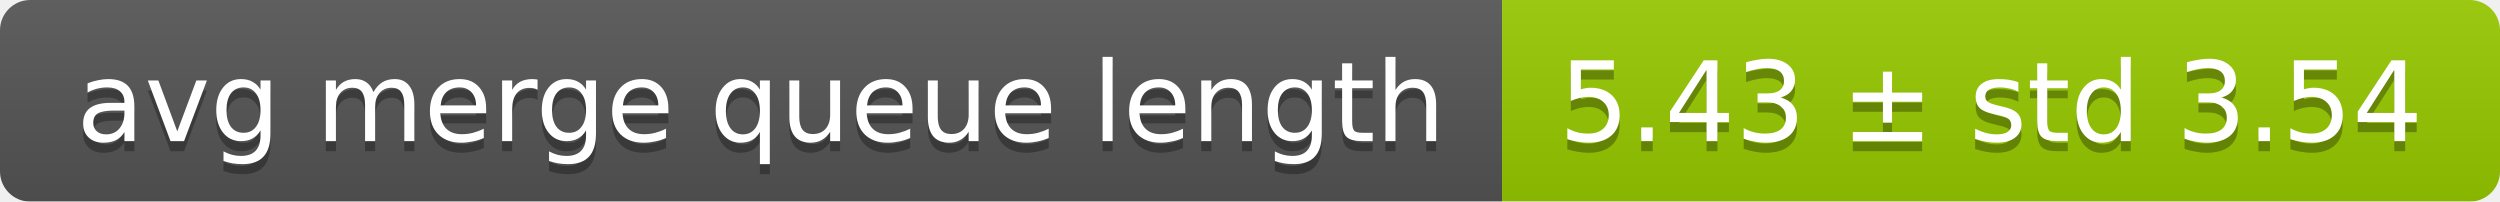
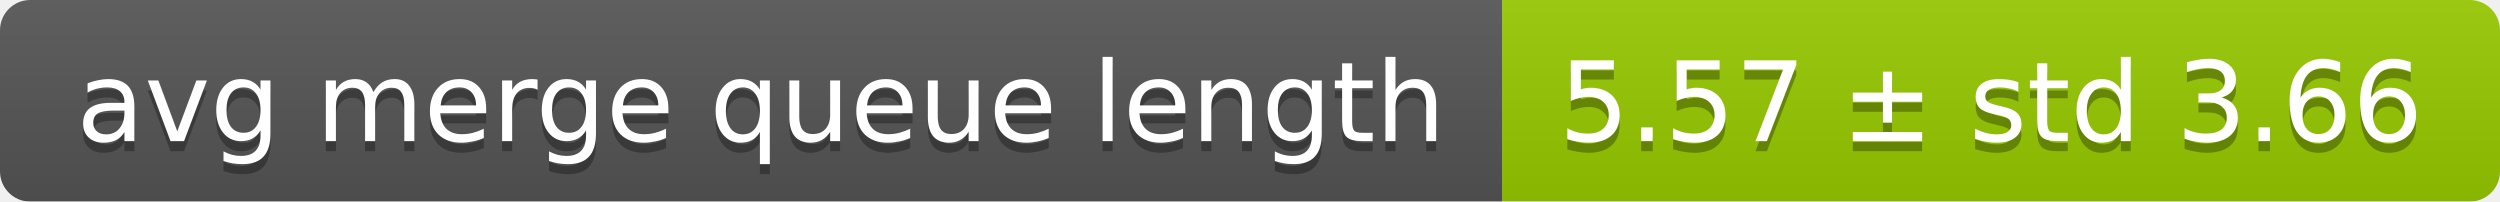
<svg xmlns="http://www.w3.org/2000/svg" width="248" height="20">
  <linearGradient id="smooth" x2="0" y2="100%">
    <stop offset="0" stop-color="#bbb" stop-opacity=".1" />
    <stop offset="1" stop-opacity=".1" />
  </linearGradient>
  <mask id="round">
    <rect width="248" height="20" rx="3" fill="#fff" />
  </mask>
  <g mask="url(#round)">
    <rect width="149" height="20" fill="#555" />
    <rect x="149" width="99" height="20" fill="#97ca00" />
    <rect width="248" height="20" fill="url(#smooth)" />
  </g>
  <g fill="#fff" text-anchor="middle" font-family="DejaVu Sans,Verdana,Geneva,sans-serif" font-size="11">
    <text x="75.5" y="15" fill="#010101" fill-opacity=".3">avg merge queue length</text>
    <text x="75.5" y="14">avg merge queue length</text>
-     <text x="197.5" y="15" fill="#010101" fill-opacity=".3">5.43 ± std 3.54</text>
-     <text x="197.5" y="14">5.43 ± std 3.54</text>
+     <text x="197.5" y="15" fill="#010101" fill-opacity=".3">5.57 ± std 3.66</text>
+     <text x="197.5" y="14">5.57 ± std 3.66</text>
  </g>
</svg>
